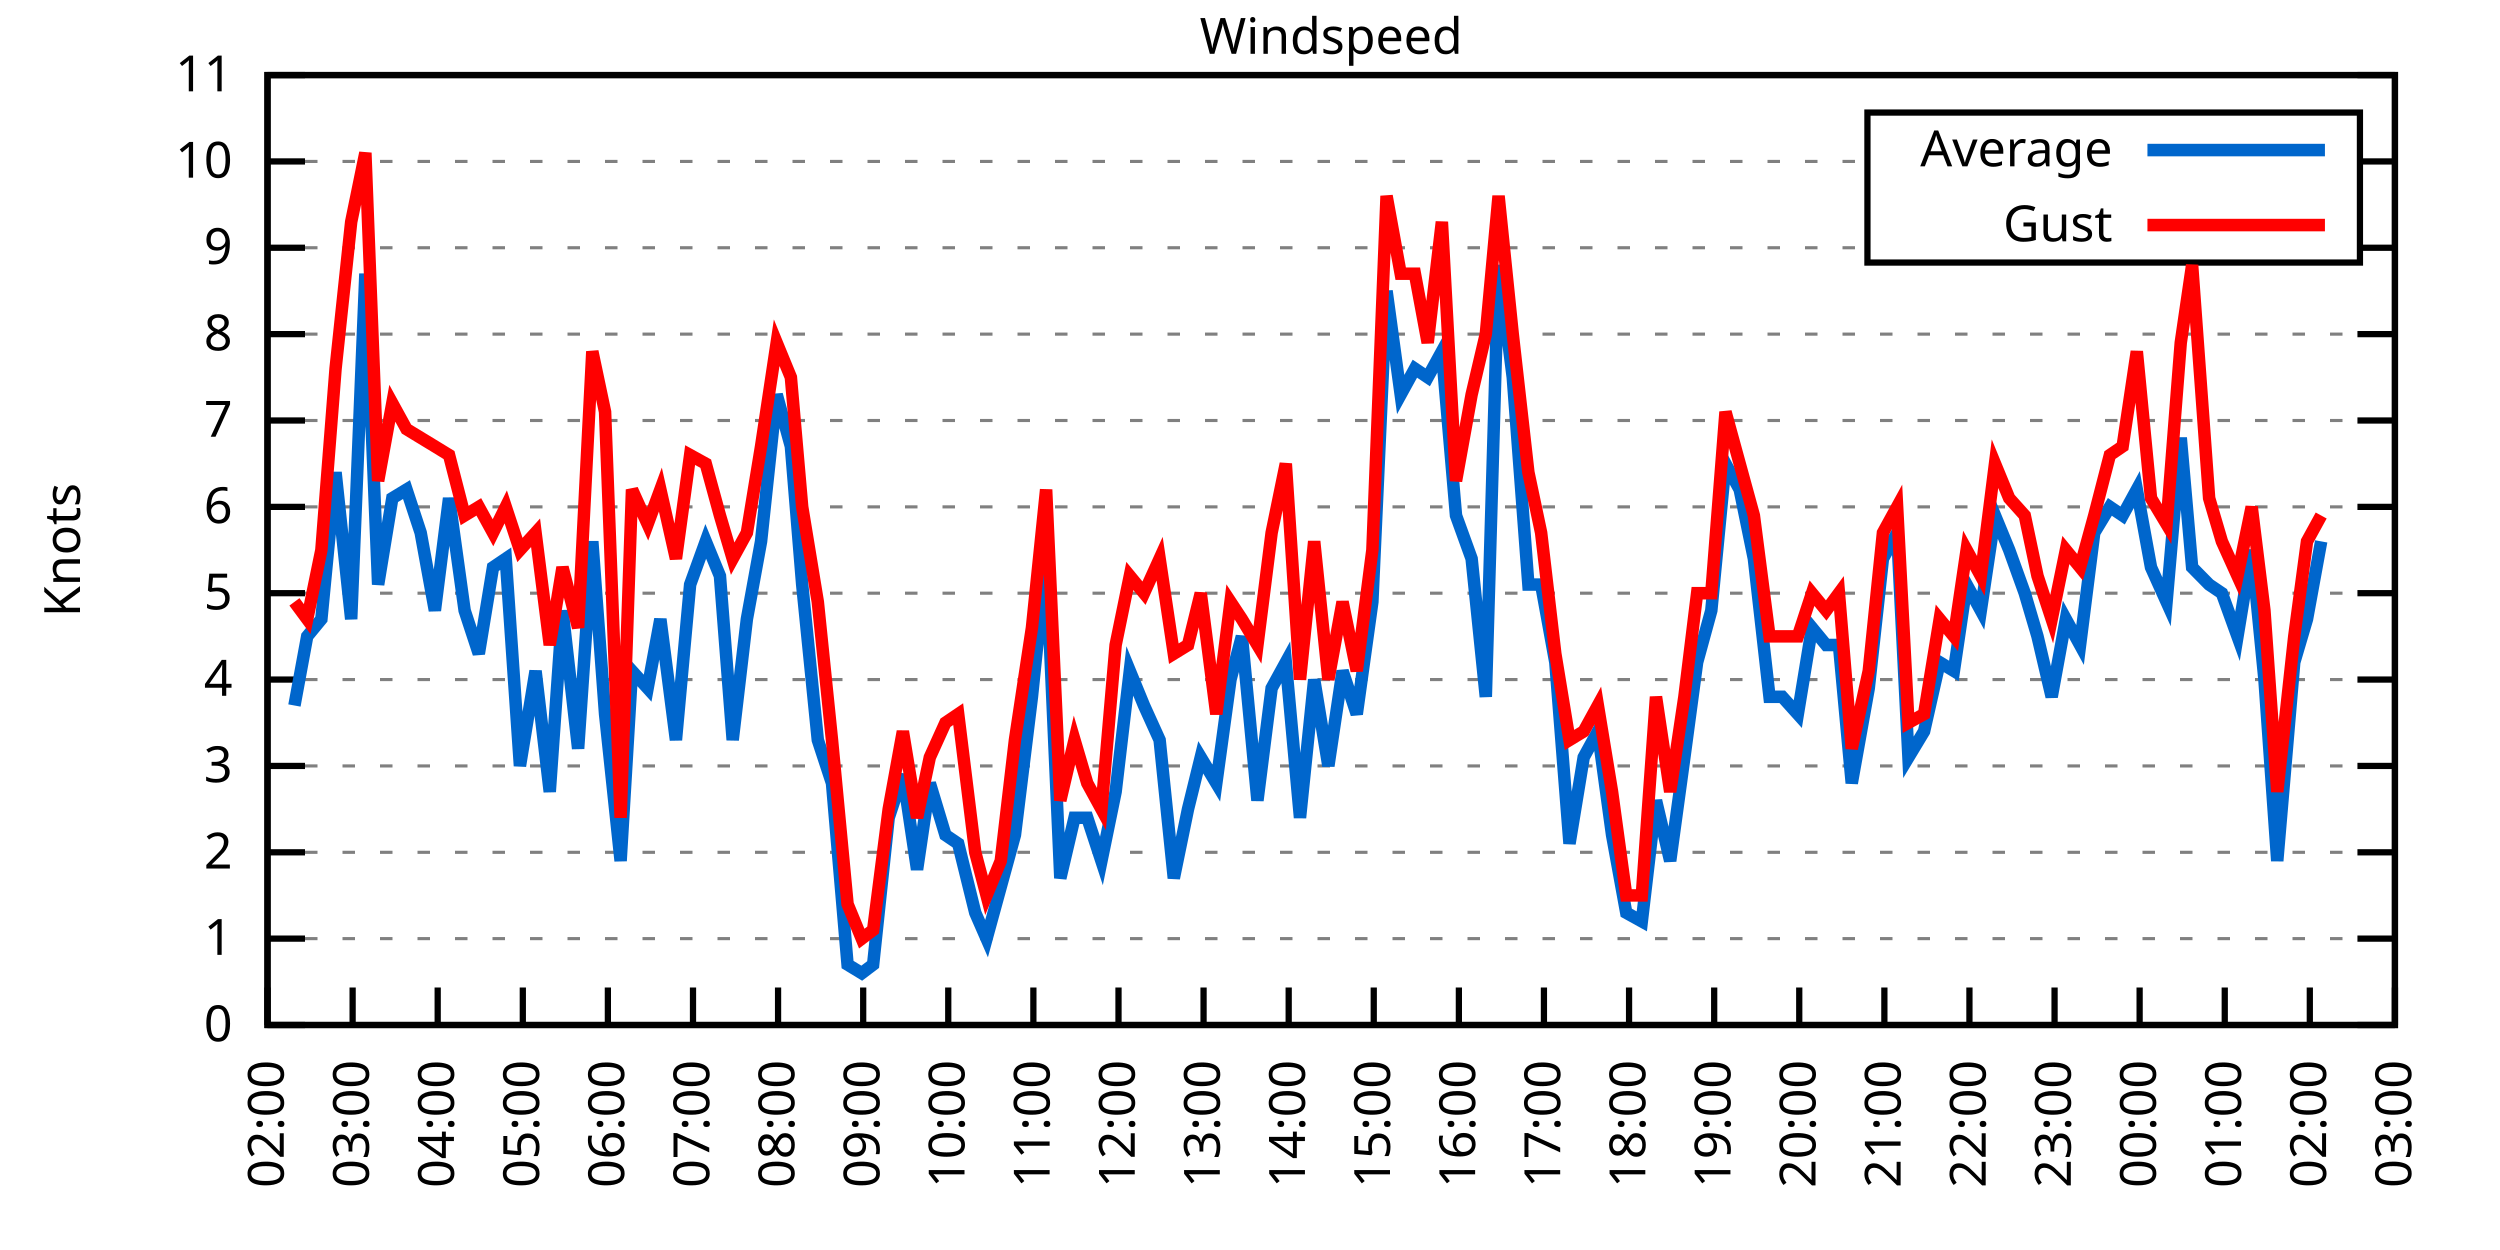
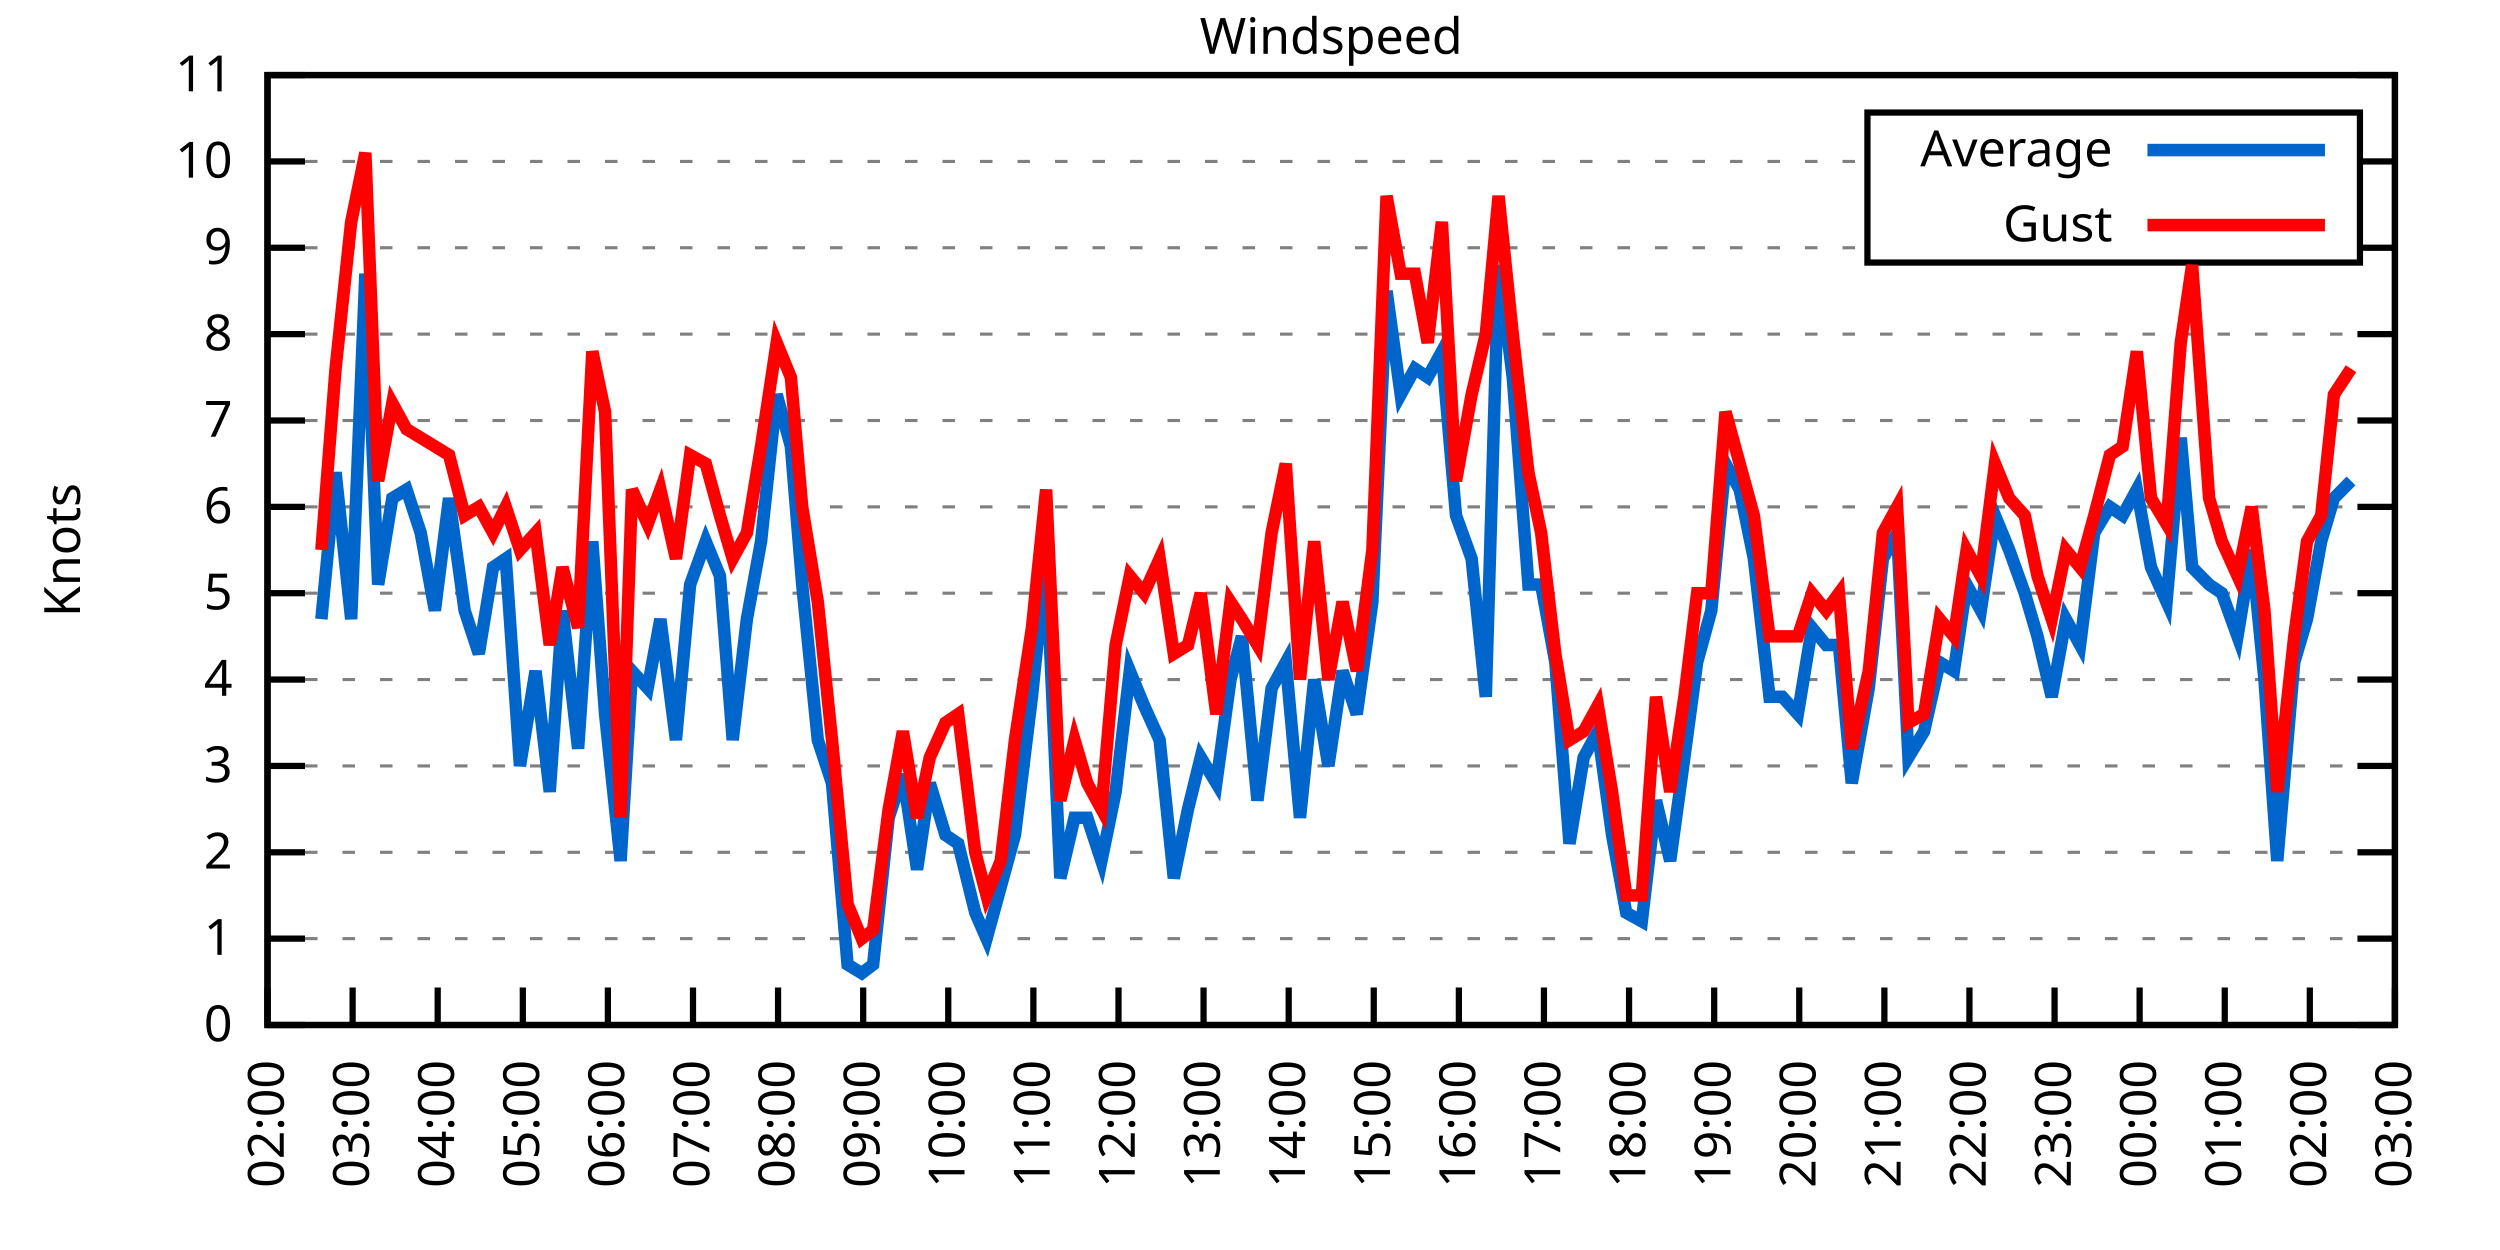
<svg xmlns="http://www.w3.org/2000/svg" xmlns:xlink="http://www.w3.org/1999/xlink" width="400" height="200" viewBox="0 0 400 200">
  <g id="gnuplot_canvas">
    <rect x="0" y="0" width="400" height="200" fill="none" />
    <defs>
      <circle id="gpDot" r="0.5" stroke-width="0.5" stroke="currentColor" />
      <path id="gpPt0" stroke-width="0.333" stroke="currentColor" d="M-1,0 h2 M0,-1 v2" />
      <path id="gpPt1" stroke-width="0.333" stroke="currentColor" d="M-1,-1 L1,1 M1,-1 L-1,1" />
      <path id="gpPt2" stroke-width="0.333" stroke="currentColor" d="M-1,0 L1,0 M0,-1 L0,1 M-1,-1 L1,1 M-1,1 L1,-1" />
      <rect id="gpPt3" stroke-width="0.333" stroke="currentColor" x="-1" y="-1" width="2" height="2" />
      <rect id="gpPt4" stroke-width="0.333" stroke="currentColor" fill="currentColor" x="-1" y="-1" width="2" height="2" />
      <circle id="gpPt5" stroke-width="0.333" stroke="currentColor" cx="0" cy="0" r="1" />
      <use xlink:href="#gpPt5" id="gpPt6" fill="currentColor" stroke="none" />
      <path id="gpPt7" stroke-width="0.333" stroke="currentColor" d="M0,-1.33 L-1.33,0.67 L1.33,0.67 z" />
      <use xlink:href="#gpPt7" id="gpPt8" fill="currentColor" stroke="none" />
      <use xlink:href="#gpPt7" id="gpPt9" stroke="currentColor" transform="rotate(180)" />
      <use xlink:href="#gpPt9" id="gpPt10" fill="currentColor" stroke="none" />
      <use xlink:href="#gpPt3" id="gpPt11" stroke="currentColor" transform="rotate(45)" />
      <use xlink:href="#gpPt11" id="gpPt12" fill="currentColor" stroke="none" />
      <path id="gpPt13" stroke-width="0.333" stroke="currentColor" d="M0,1.330 L1.265,0.411 L0.782,-1.067 L-0.782,-1.076 L-1.265,0.411 z" />
      <use xlink:href="#gpPt13" id="gpPt14" fill="currentColor" stroke="none" />
      <filter id="textbox" filterUnits="objectBoundingBox" x="0" y="0" height="1" width="1">
        <feFlood flood-color="white" flood-opacity="1" result="bgnd" />
        <feComposite in="SourceGraphic" in2="bgnd" operator="atop" />
      </filter>
      <filter id="greybox" filterUnits="objectBoundingBox" x="0" y="0" height="1" width="1">
        <feFlood flood-color="lightgrey" flood-opacity="1" result="grey" />
        <feComposite in="SourceGraphic" in2="grey" operator="atop" />
      </filter>
    </defs>
    <g fill="none" color="white" stroke="currentColor" stroke-width="1.00" stroke-linecap="butt" stroke-linejoin="miter">
</g>
    <g fill="none" color="black" stroke="currentColor" stroke-width="1.00" stroke-linecap="butt" stroke-linejoin="miter">
      <g stroke="none" shape-rendering="crispEdges">
        <polygon fill="rgb(255, 255, 255)" points="42.80,164.00 383.18,164.00 383.18,12.02 42.80,12.02 " />
      </g>
    </g>
    <g fill="none" color="black" stroke="currentColor" stroke-width="1.00" stroke-linecap="butt" stroke-linejoin="miter">
</g>
    <g fill="none" color="black" stroke="black" stroke-width="0.50" stroke-linecap="butt" stroke-linejoin="miter">
</g>
    <g fill="none" color="gray" stroke="currentColor" stroke-width="0.50" stroke-linecap="butt" stroke-linejoin="miter">
      <path stroke="gray" stroke-dasharray="2,4" class="gridline" d="M42.80,164.00 L383.19,164.00  " />
    </g>
    <g fill="none" color="gray" stroke="gray" stroke-width="1.00" stroke-linecap="butt" stroke-linejoin="miter">
</g>
    <g fill="none" color="black" stroke="currentColor" stroke-width="1.00" stroke-linecap="butt" stroke-linejoin="miter">
      <path stroke="black" d="M42.80,164.00 L48.80,164.00 M383.19,164.00 L377.19,164.00  " />
      <g transform="translate(37.20,166.60)" stroke="none" fill="black" font-family="Sans" font-size="8.00" text-anchor="end">
        <text>
          <tspan font-family="Sans"> 0</tspan>
        </text>
      </g>
    </g>
    <g fill="none" color="black" stroke="currentColor" stroke-width="1.00" stroke-linecap="butt" stroke-linejoin="miter">
</g>
    <g fill="none" color="black" stroke="black" stroke-width="0.50" stroke-linecap="butt" stroke-linejoin="miter">
</g>
    <g fill="none" color="gray" stroke="currentColor" stroke-width="0.50" stroke-linecap="butt" stroke-linejoin="miter">
      <path stroke="gray" stroke-dasharray="2,4" class="gridline" d="M42.80,150.18 L383.19,150.18  " />
    </g>
    <g fill="none" color="gray" stroke="gray" stroke-width="1.00" stroke-linecap="butt" stroke-linejoin="miter">
</g>
    <g fill="none" color="black" stroke="currentColor" stroke-width="1.00" stroke-linecap="butt" stroke-linejoin="miter">
      <path stroke="black" d="M42.80,150.18 L48.80,150.18 M383.19,150.18 L377.19,150.18  " />
      <g transform="translate(37.20,152.78)" stroke="none" fill="black" font-family="Sans" font-size="8.00" text-anchor="end">
        <text>
          <tspan font-family="Sans"> 1</tspan>
        </text>
      </g>
    </g>
    <g fill="none" color="black" stroke="currentColor" stroke-width="1.00" stroke-linecap="butt" stroke-linejoin="miter">
</g>
    <g fill="none" color="black" stroke="black" stroke-width="0.50" stroke-linecap="butt" stroke-linejoin="miter">
</g>
    <g fill="none" color="gray" stroke="currentColor" stroke-width="0.50" stroke-linecap="butt" stroke-linejoin="miter">
      <path stroke="gray" stroke-dasharray="2,4" class="gridline" d="M42.80,136.37 L383.19,136.37  " />
    </g>
    <g fill="none" color="gray" stroke="gray" stroke-width="1.00" stroke-linecap="butt" stroke-linejoin="miter">
</g>
    <g fill="none" color="black" stroke="currentColor" stroke-width="1.00" stroke-linecap="butt" stroke-linejoin="miter">
      <path stroke="black" d="M42.80,136.37 L48.80,136.37 M383.19,136.37 L377.19,136.37  " />
      <g transform="translate(37.20,138.97)" stroke="none" fill="black" font-family="Sans" font-size="8.00" text-anchor="end">
        <text>
          <tspan font-family="Sans"> 2</tspan>
        </text>
      </g>
    </g>
    <g fill="none" color="black" stroke="currentColor" stroke-width="1.00" stroke-linecap="butt" stroke-linejoin="miter">
</g>
    <g fill="none" color="black" stroke="black" stroke-width="0.50" stroke-linecap="butt" stroke-linejoin="miter">
</g>
    <g fill="none" color="gray" stroke="currentColor" stroke-width="0.50" stroke-linecap="butt" stroke-linejoin="miter">
      <path stroke="gray" stroke-dasharray="2,4" class="gridline" d="M42.80,122.55 L383.19,122.55  " />
    </g>
    <g fill="none" color="gray" stroke="gray" stroke-width="1.00" stroke-linecap="butt" stroke-linejoin="miter">
</g>
    <g fill="none" color="black" stroke="currentColor" stroke-width="1.00" stroke-linecap="butt" stroke-linejoin="miter">
      <path stroke="black" d="M42.80,122.55 L48.80,122.55 M383.19,122.55 L377.19,122.55  " />
      <g transform="translate(37.20,125.15)" stroke="none" fill="black" font-family="Sans" font-size="8.00" text-anchor="end">
        <text>
          <tspan font-family="Sans"> 3</tspan>
        </text>
      </g>
    </g>
    <g fill="none" color="black" stroke="currentColor" stroke-width="1.00" stroke-linecap="butt" stroke-linejoin="miter">
</g>
    <g fill="none" color="black" stroke="black" stroke-width="0.50" stroke-linecap="butt" stroke-linejoin="miter">
</g>
    <g fill="none" color="gray" stroke="currentColor" stroke-width="0.50" stroke-linecap="butt" stroke-linejoin="miter">
      <path stroke="gray" stroke-dasharray="2,4" class="gridline" d="M42.80,108.73 L383.19,108.73  " />
    </g>
    <g fill="none" color="gray" stroke="gray" stroke-width="1.00" stroke-linecap="butt" stroke-linejoin="miter">
</g>
    <g fill="none" color="black" stroke="currentColor" stroke-width="1.00" stroke-linecap="butt" stroke-linejoin="miter">
      <path stroke="black" d="M42.80,108.73 L48.80,108.73 M383.19,108.73 L377.19,108.73  " />
      <g transform="translate(37.20,111.33)" stroke="none" fill="black" font-family="Sans" font-size="8.00" text-anchor="end">
        <text>
          <tspan font-family="Sans"> 4</tspan>
        </text>
      </g>
    </g>
    <g fill="none" color="black" stroke="currentColor" stroke-width="1.00" stroke-linecap="butt" stroke-linejoin="miter">
</g>
    <g fill="none" color="black" stroke="black" stroke-width="0.50" stroke-linecap="butt" stroke-linejoin="miter">
</g>
    <g fill="none" color="gray" stroke="currentColor" stroke-width="0.50" stroke-linecap="butt" stroke-linejoin="miter">
      <path stroke="gray" stroke-dasharray="2,4" class="gridline" d="M42.80,94.91 L383.19,94.91  " />
    </g>
    <g fill="none" color="gray" stroke="gray" stroke-width="1.00" stroke-linecap="butt" stroke-linejoin="miter">
</g>
    <g fill="none" color="black" stroke="currentColor" stroke-width="1.00" stroke-linecap="butt" stroke-linejoin="miter">
      <path stroke="black" d="M42.80,94.91 L48.80,94.91 M383.19,94.91 L377.19,94.91  " />
      <g transform="translate(37.20,97.51)" stroke="none" fill="black" font-family="Sans" font-size="8.00" text-anchor="end">
        <text>
          <tspan font-family="Sans"> 5</tspan>
        </text>
      </g>
    </g>
    <g fill="none" color="black" stroke="currentColor" stroke-width="1.00" stroke-linecap="butt" stroke-linejoin="miter">
</g>
    <g fill="none" color="black" stroke="black" stroke-width="0.50" stroke-linecap="butt" stroke-linejoin="miter">
</g>
    <g fill="none" color="gray" stroke="currentColor" stroke-width="0.50" stroke-linecap="butt" stroke-linejoin="miter">
      <path stroke="gray" stroke-dasharray="2,4" class="gridline" d="M42.80,81.10 L383.19,81.10  " />
    </g>
    <g fill="none" color="gray" stroke="gray" stroke-width="1.00" stroke-linecap="butt" stroke-linejoin="miter">
</g>
    <g fill="none" color="black" stroke="currentColor" stroke-width="1.00" stroke-linecap="butt" stroke-linejoin="miter">
      <path stroke="black" d="M42.80,81.10 L48.80,81.10 M383.19,81.10 L377.19,81.10  " />
      <g transform="translate(37.20,83.70)" stroke="none" fill="black" font-family="Sans" font-size="8.00" text-anchor="end">
        <text>
          <tspan font-family="Sans"> 6</tspan>
        </text>
      </g>
    </g>
    <g fill="none" color="black" stroke="currentColor" stroke-width="1.00" stroke-linecap="butt" stroke-linejoin="miter">
</g>
    <g fill="none" color="black" stroke="black" stroke-width="0.50" stroke-linecap="butt" stroke-linejoin="miter">
</g>
    <g fill="none" color="gray" stroke="currentColor" stroke-width="0.50" stroke-linecap="butt" stroke-linejoin="miter">
      <path stroke="gray" stroke-dasharray="2,4" class="gridline" d="M42.80,67.28 L383.19,67.28  " />
    </g>
    <g fill="none" color="gray" stroke="gray" stroke-width="1.00" stroke-linecap="butt" stroke-linejoin="miter">
</g>
    <g fill="none" color="black" stroke="currentColor" stroke-width="1.00" stroke-linecap="butt" stroke-linejoin="miter">
      <path stroke="black" d="M42.80,67.28 L48.80,67.28 M383.19,67.28 L377.19,67.28  " />
      <g transform="translate(37.20,69.88)" stroke="none" fill="black" font-family="Sans" font-size="8.00" text-anchor="end">
        <text>
          <tspan font-family="Sans"> 7</tspan>
        </text>
      </g>
    </g>
    <g fill="none" color="black" stroke="currentColor" stroke-width="1.00" stroke-linecap="butt" stroke-linejoin="miter">
</g>
    <g fill="none" color="black" stroke="black" stroke-width="0.50" stroke-linecap="butt" stroke-linejoin="miter">
</g>
    <g fill="none" color="gray" stroke="currentColor" stroke-width="0.50" stroke-linecap="butt" stroke-linejoin="miter">
      <path stroke="gray" stroke-dasharray="2,4" class="gridline" d="M42.80,53.46 L383.19,53.46  " />
    </g>
    <g fill="none" color="gray" stroke="gray" stroke-width="1.00" stroke-linecap="butt" stroke-linejoin="miter">
</g>
    <g fill="none" color="black" stroke="currentColor" stroke-width="1.00" stroke-linecap="butt" stroke-linejoin="miter">
      <path stroke="black" d="M42.80,53.46 L48.80,53.46 M383.19,53.46 L377.19,53.46  " />
      <g transform="translate(37.20,56.06)" stroke="none" fill="black" font-family="Sans" font-size="8.00" text-anchor="end">
        <text>
          <tspan font-family="Sans"> 8</tspan>
        </text>
      </g>
    </g>
    <g fill="none" color="black" stroke="currentColor" stroke-width="1.00" stroke-linecap="butt" stroke-linejoin="miter">
</g>
    <g fill="none" color="black" stroke="black" stroke-width="0.50" stroke-linecap="butt" stroke-linejoin="miter">
</g>
    <g fill="none" color="gray" stroke="currentColor" stroke-width="0.50" stroke-linecap="butt" stroke-linejoin="miter">
      <path stroke="gray" stroke-dasharray="2,4" class="gridline" d="M42.80,39.64 L298.79,39.64 M377.59,39.64 L383.19,39.64  " />
    </g>
    <g fill="none" color="gray" stroke="gray" stroke-width="1.00" stroke-linecap="butt" stroke-linejoin="miter">
</g>
    <g fill="none" color="black" stroke="currentColor" stroke-width="1.00" stroke-linecap="butt" stroke-linejoin="miter">
      <path stroke="black" d="M42.80,39.64 L48.80,39.64 M383.19,39.64 L377.19,39.64  " />
      <g transform="translate(37.20,42.24)" stroke="none" fill="black" font-family="Sans" font-size="8.00" text-anchor="end">
        <text>
          <tspan font-family="Sans"> 9</tspan>
        </text>
      </g>
    </g>
    <g fill="none" color="black" stroke="currentColor" stroke-width="1.00" stroke-linecap="butt" stroke-linejoin="miter">
</g>
    <g fill="none" color="black" stroke="black" stroke-width="0.50" stroke-linecap="butt" stroke-linejoin="miter">
</g>
    <g fill="none" color="gray" stroke="currentColor" stroke-width="0.50" stroke-linecap="butt" stroke-linejoin="miter">
      <path stroke="gray" stroke-dasharray="2,4" class="gridline" d="M42.80,25.83 L298.79,25.83 M377.59,25.83 L383.19,25.83  " />
    </g>
    <g fill="none" color="gray" stroke="gray" stroke-width="1.00" stroke-linecap="butt" stroke-linejoin="miter">
</g>
    <g fill="none" color="black" stroke="currentColor" stroke-width="1.00" stroke-linecap="butt" stroke-linejoin="miter">
      <path stroke="black" d="M42.80,25.83 L48.80,25.83 M383.19,25.83 L377.19,25.83  " />
      <g transform="translate(37.20,28.43)" stroke="none" fill="black" font-family="Sans" font-size="8.00" text-anchor="end">
        <text>
          <tspan font-family="Sans"> 10</tspan>
        </text>
      </g>
    </g>
    <g fill="none" color="black" stroke="currentColor" stroke-width="1.00" stroke-linecap="butt" stroke-linejoin="miter">
</g>
    <g fill="none" color="black" stroke="black" stroke-width="0.50" stroke-linecap="butt" stroke-linejoin="miter">
</g>
    <g fill="none" color="gray" stroke="currentColor" stroke-width="0.50" stroke-linecap="butt" stroke-linejoin="miter">
      <path stroke="gray" stroke-dasharray="2,4" class="gridline" d="M42.80,12.01 L383.19,12.01  " />
    </g>
    <g fill="none" color="gray" stroke="gray" stroke-width="1.00" stroke-linecap="butt" stroke-linejoin="miter">
</g>
    <g fill="none" color="black" stroke="currentColor" stroke-width="1.00" stroke-linecap="butt" stroke-linejoin="miter">
      <path stroke="black" d="M42.80,12.01 L48.80,12.01 M383.19,12.01 L377.19,12.01  " />
      <g transform="translate(37.20,14.61)" stroke="none" fill="black" font-family="Sans" font-size="8.00" text-anchor="end">
        <text>
          <tspan font-family="Sans"> 11</tspan>
        </text>
      </g>
    </g>
    <g fill="none" color="black" stroke="currentColor" stroke-width="1.00" stroke-linecap="butt" stroke-linejoin="miter">
      <path stroke="black" d="M42.80,164.00 L42.80,158.00  " />
      <g transform="translate(45.40,169.60) rotate(270.00)" stroke="none" fill="black" font-family="Sans" font-size="8.00" text-anchor="end">
        <text>
          <tspan font-family="Sans">02:00</tspan>
        </text>
      </g>
    </g>
    <g fill="none" color="black" stroke="currentColor" stroke-width="1.00" stroke-linecap="butt" stroke-linejoin="miter">
      <path stroke="black" d="M56.42,164.00 L56.42,158.00  " />
      <g transform="translate(59.02,169.60) rotate(270.00)" stroke="none" fill="black" font-family="Sans" font-size="8.00" text-anchor="end">
        <text>
          <tspan font-family="Sans">03:00</tspan>
        </text>
      </g>
    </g>
    <g fill="none" color="black" stroke="currentColor" stroke-width="1.00" stroke-linecap="butt" stroke-linejoin="miter">
      <path stroke="black" d="M70.03,164.00 L70.03,158.00  " />
      <g transform="translate(72.63,169.60) rotate(270.00)" stroke="none" fill="black" font-family="Sans" font-size="8.00" text-anchor="end">
        <text>
          <tspan font-family="Sans">04:00</tspan>
        </text>
      </g>
    </g>
    <g fill="none" color="black" stroke="currentColor" stroke-width="1.00" stroke-linecap="butt" stroke-linejoin="miter">
      <path stroke="black" d="M83.65,164.00 L83.65,158.00  " />
      <g transform="translate(86.25,169.60) rotate(270.00)" stroke="none" fill="black" font-family="Sans" font-size="8.00" text-anchor="end">
        <text>
          <tspan font-family="Sans">05:00</tspan>
        </text>
      </g>
    </g>
    <g fill="none" color="black" stroke="currentColor" stroke-width="1.00" stroke-linecap="butt" stroke-linejoin="miter">
      <path stroke="black" d="M97.26,164.00 L97.26,158.00  " />
      <g transform="translate(99.86,169.60) rotate(270.00)" stroke="none" fill="black" font-family="Sans" font-size="8.00" text-anchor="end">
        <text>
          <tspan font-family="Sans">06:00</tspan>
        </text>
      </g>
    </g>
    <g fill="none" color="black" stroke="currentColor" stroke-width="1.00" stroke-linecap="butt" stroke-linejoin="miter">
      <path stroke="black" d="M110.88,164.00 L110.88,158.00  " />
      <g transform="translate(113.48,169.60) rotate(270.00)" stroke="none" fill="black" font-family="Sans" font-size="8.00" text-anchor="end">
        <text>
          <tspan font-family="Sans">07:00</tspan>
        </text>
      </g>
    </g>
    <g fill="none" color="black" stroke="currentColor" stroke-width="1.00" stroke-linecap="butt" stroke-linejoin="miter">
      <path stroke="black" d="M124.49,164.00 L124.49,158.00  " />
      <g transform="translate(127.09,169.60) rotate(270.00)" stroke="none" fill="black" font-family="Sans" font-size="8.00" text-anchor="end">
        <text>
          <tspan font-family="Sans">08:00</tspan>
        </text>
      </g>
    </g>
    <g fill="none" color="black" stroke="currentColor" stroke-width="1.00" stroke-linecap="butt" stroke-linejoin="miter">
      <path stroke="black" d="M138.11,164.00 L138.11,158.00  " />
      <g transform="translate(140.71,169.60) rotate(270.00)" stroke="none" fill="black" font-family="Sans" font-size="8.00" text-anchor="end">
        <text>
          <tspan font-family="Sans">09:00</tspan>
        </text>
      </g>
    </g>
    <g fill="none" color="black" stroke="currentColor" stroke-width="1.00" stroke-linecap="butt" stroke-linejoin="miter">
      <path stroke="black" d="M151.72,164.00 L151.72,158.00  " />
      <g transform="translate(154.32,169.60) rotate(270.00)" stroke="none" fill="black" font-family="Sans" font-size="8.00" text-anchor="end">
        <text>
          <tspan font-family="Sans">10:00</tspan>
        </text>
      </g>
    </g>
    <g fill="none" color="black" stroke="currentColor" stroke-width="1.00" stroke-linecap="butt" stroke-linejoin="miter">
      <path stroke="black" d="M165.34,164.00 L165.34,158.00  " />
      <g transform="translate(167.94,169.60) rotate(270.00)" stroke="none" fill="black" font-family="Sans" font-size="8.00" text-anchor="end">
        <text>
          <tspan font-family="Sans">11:00</tspan>
        </text>
      </g>
    </g>
    <g fill="none" color="black" stroke="currentColor" stroke-width="1.00" stroke-linecap="butt" stroke-linejoin="miter">
      <path stroke="black" d="M178.96,164.00 L178.96,158.00  " />
      <g transform="translate(181.56,169.60) rotate(270.00)" stroke="none" fill="black" font-family="Sans" font-size="8.00" text-anchor="end">
        <text>
          <tspan font-family="Sans">12:00</tspan>
        </text>
      </g>
    </g>
    <g fill="none" color="black" stroke="currentColor" stroke-width="1.00" stroke-linecap="butt" stroke-linejoin="miter">
      <path stroke="black" d="M192.57,164.00 L192.57,158.00  " />
      <g transform="translate(195.17,169.60) rotate(270.00)" stroke="none" fill="black" font-family="Sans" font-size="8.00" text-anchor="end">
        <text>
          <tspan font-family="Sans">13:00</tspan>
        </text>
      </g>
    </g>
    <g fill="none" color="black" stroke="currentColor" stroke-width="1.00" stroke-linecap="butt" stroke-linejoin="miter">
      <path stroke="black" d="M206.19,164.00 L206.19,158.00  " />
      <g transform="translate(208.79,169.60) rotate(270.00)" stroke="none" fill="black" font-family="Sans" font-size="8.00" text-anchor="end">
        <text>
          <tspan font-family="Sans">14:00</tspan>
        </text>
      </g>
    </g>
    <g fill="none" color="black" stroke="currentColor" stroke-width="1.00" stroke-linecap="butt" stroke-linejoin="miter">
      <path stroke="black" d="M219.80,164.00 L219.80,158.00  " />
      <g transform="translate(222.40,169.60) rotate(270.00)" stroke="none" fill="black" font-family="Sans" font-size="8.00" text-anchor="end">
        <text>
          <tspan font-family="Sans">15:00</tspan>
        </text>
      </g>
    </g>
    <g fill="none" color="black" stroke="currentColor" stroke-width="1.00" stroke-linecap="butt" stroke-linejoin="miter">
      <path stroke="black" d="M233.42,164.00 L233.42,158.00  " />
      <g transform="translate(236.02,169.60) rotate(270.00)" stroke="none" fill="black" font-family="Sans" font-size="8.00" text-anchor="end">
        <text>
          <tspan font-family="Sans">16:00</tspan>
        </text>
      </g>
    </g>
    <g fill="none" color="black" stroke="currentColor" stroke-width="1.00" stroke-linecap="butt" stroke-linejoin="miter">
      <path stroke="black" d="M247.03,164.00 L247.03,158.00  " />
      <g transform="translate(249.63,169.60) rotate(270.00)" stroke="none" fill="black" font-family="Sans" font-size="8.00" text-anchor="end">
        <text>
          <tspan font-family="Sans">17:00</tspan>
        </text>
      </g>
    </g>
    <g fill="none" color="black" stroke="currentColor" stroke-width="1.00" stroke-linecap="butt" stroke-linejoin="miter">
      <path stroke="black" d="M260.65,164.00 L260.65,158.00  " />
      <g transform="translate(263.25,169.60) rotate(270.00)" stroke="none" fill="black" font-family="Sans" font-size="8.00" text-anchor="end">
        <text>
          <tspan font-family="Sans">18:00</tspan>
        </text>
      </g>
    </g>
    <g fill="none" color="black" stroke="currentColor" stroke-width="1.00" stroke-linecap="butt" stroke-linejoin="miter">
      <path stroke="black" d="M274.27,164.00 L274.27,158.00  " />
      <g transform="translate(276.87,169.60) rotate(270.00)" stroke="none" fill="black" font-family="Sans" font-size="8.00" text-anchor="end">
        <text>
          <tspan font-family="Sans">19:00</tspan>
        </text>
      </g>
    </g>
    <g fill="none" color="black" stroke="currentColor" stroke-width="1.00" stroke-linecap="butt" stroke-linejoin="miter">
      <path stroke="black" d="M287.88,164.00 L287.88,158.00  " />
      <g transform="translate(290.48,169.60) rotate(270.00)" stroke="none" fill="black" font-family="Sans" font-size="8.00" text-anchor="end">
        <text>
          <tspan font-family="Sans">20:00</tspan>
        </text>
      </g>
    </g>
    <g fill="none" color="black" stroke="currentColor" stroke-width="1.00" stroke-linecap="butt" stroke-linejoin="miter">
      <path stroke="black" d="M301.50,164.00 L301.50,158.00  " />
      <g transform="translate(304.10,169.60) rotate(270.00)" stroke="none" fill="black" font-family="Sans" font-size="8.00" text-anchor="end">
        <text>
          <tspan font-family="Sans">21:00</tspan>
        </text>
      </g>
    </g>
    <g fill="none" color="black" stroke="currentColor" stroke-width="1.00" stroke-linecap="butt" stroke-linejoin="miter">
      <path stroke="black" d="M315.11,164.00 L315.11,158.00  " />
      <g transform="translate(317.71,169.60) rotate(270.00)" stroke="none" fill="black" font-family="Sans" font-size="8.00" text-anchor="end">
        <text>
          <tspan font-family="Sans">22:00</tspan>
        </text>
      </g>
    </g>
    <g fill="none" color="black" stroke="currentColor" stroke-width="1.00" stroke-linecap="butt" stroke-linejoin="miter">
      <path stroke="black" d="M328.73,164.00 L328.73,158.00  " />
      <g transform="translate(331.33,169.60) rotate(270.00)" stroke="none" fill="black" font-family="Sans" font-size="8.00" text-anchor="end">
        <text>
          <tspan font-family="Sans">23:00</tspan>
        </text>
      </g>
    </g>
    <g fill="none" color="black" stroke="currentColor" stroke-width="1.00" stroke-linecap="butt" stroke-linejoin="miter">
      <path stroke="black" d="M342.34,164.00 L342.34,158.00  " />
      <g transform="translate(344.94,169.60) rotate(270.00)" stroke="none" fill="black" font-family="Sans" font-size="8.00" text-anchor="end">
        <text>
          <tspan font-family="Sans">00:00</tspan>
        </text>
      </g>
    </g>
    <g fill="none" color="black" stroke="currentColor" stroke-width="1.00" stroke-linecap="butt" stroke-linejoin="miter">
      <path stroke="black" d="M355.96,164.00 L355.96,158.00  " />
      <g transform="translate(358.56,169.60) rotate(270.00)" stroke="none" fill="black" font-family="Sans" font-size="8.00" text-anchor="end">
        <text>
          <tspan font-family="Sans">01:00</tspan>
        </text>
      </g>
    </g>
    <g fill="none" color="black" stroke="currentColor" stroke-width="1.00" stroke-linecap="butt" stroke-linejoin="miter">
      <path stroke="black" d="M369.57,164.00 L369.57,158.00  " />
      <g transform="translate(372.17,169.60) rotate(270.00)" stroke="none" fill="black" font-family="Sans" font-size="8.00" text-anchor="end">
        <text>
          <tspan font-family="Sans">02:00</tspan>
        </text>
      </g>
    </g>
    <g fill="none" color="black" stroke="currentColor" stroke-width="1.00" stroke-linecap="butt" stroke-linejoin="miter">
      <path stroke="black" d="M383.19,164.00 L383.19,158.00  " />
      <g transform="translate(385.79,169.60) rotate(270.00)" stroke="none" fill="black" font-family="Sans" font-size="8.00" text-anchor="end">
        <text>
          <tspan font-family="Sans">03:00</tspan>
        </text>
      </g>
    </g>
    <g fill="none" color="black" stroke="currentColor" stroke-width="1.00" stroke-linecap="butt" stroke-linejoin="miter">
</g>
    <g fill="none" color="black" stroke="currentColor" stroke-width="1.00" stroke-linecap="butt" stroke-linejoin="miter">
      <path stroke="black" d="M42.80,12.01 L42.80,164.00 L383.19,164.00 L383.19,12.01 L42.80,12.01 Z  " />
    </g>
    <g fill="none" color="black" stroke="currentColor" stroke-width="1.00" stroke-linecap="butt" stroke-linejoin="miter">
</g>
    <g fill="none" color="black" stroke="currentColor" stroke-width="1.00" stroke-linecap="butt" stroke-linejoin="miter">
      <path stroke="black" d="M298.79,42.01 L298.79,18.01 L377.59,18.01 L377.59,42.01 L298.79,42.01 Z  " />
    </g>
    <g id="Windspeed_plot_1">
      <g fill="none" color="white" stroke="black" stroke-width="2.00" stroke-linecap="butt" stroke-linejoin="miter">
</g>
      <g fill="none" color="black" stroke="currentColor" stroke-width="2.00" stroke-linecap="butt" stroke-linejoin="miter">
        <g transform="translate(337.99,26.61)" stroke="none" fill="black" font-family="Sans" font-size="8.00" text-anchor="end">
          <text>
            <tspan font-family="Sans">Average</tspan>
          </text>
        </g>
      </g>
      <g fill="none" color="black" stroke="currentColor" stroke-width="2.00" stroke-linecap="butt" stroke-linejoin="miter">
-         <path stroke="rgb(  0, 102, 204)" d="M343.59,24.01 L371.99,24.01 M47.11,112.88 L49.15,101.82 L51.42,99.06 L53.69,75.57 L56.19,99.06 L58.46,43.79   L60.50,93.53 L62.77,79.71 L65.04,78.33 L67.31,85.24 L69.58,97.68 L71.85,79.71 L74.34,97.68 L76.61,104.59   L78.88,90.77 L80.92,89.39 L83.19,122.55 L85.69,107.35 L87.96,126.69 L90.00,97.68 L92.50,119.78 L94.77,86.62   L96.81,114.26 L99.30,137.75 L101.12,107.35 L103.62,110.11 L105.66,99.06 L108.15,118.40 L110.42,93.53 L112.92,86.62   L115.19,92.15 L117.23,118.40 L119.50,99.06 L121.77,86.62 L124.27,63.13 L126.54,71.42 L128.35,93.53 L130.85,118.40   L133.12,125.31 L135.61,154.33 L137.88,155.71 L139.70,154.33 L142.19,130.84 L144.46,123.93 L146.73,139.13 L148.77,125.31   L151.27,133.60 L153.31,134.98 L156.04,146.04 L157.85,150.18 L160.12,141.89 L162.39,133.60 L165.11,111.49 L167.38,89.39   L169.65,140.51 L171.92,130.84 L173.96,130.84 L176.23,137.75 L178.50,126.69 L180.77,107.35 L183.04,112.88 L185.54,118.40   L187.81,140.51 L190.08,129.46 L192.12,121.17 L194.61,125.31 L196.88,108.73 L198.70,101.82 L201.19,128.08 L203.46,110.11   L205.73,105.97 L208.00,130.84 L210.27,108.73 L212.54,122.55 L214.81,107.35 L217.08,114.26 L219.58,96.30 L221.85,46.55   L224.11,63.13 L226.38,58.99 L228.43,60.37 L230.70,56.23 L232.96,82.48 L235.46,89.39 L237.73,111.49 L239.77,42.41   L242.04,60.37 L244.54,93.53 L246.58,93.53 L248.85,105.97 L251.12,134.98 L253.39,121.17 L255.66,117.02 L257.93,133.60   L260.20,146.04 L262.69,147.42 L264.96,128.08 L267.23,137.75 L269.50,121.17 L271.54,105.97 L273.81,97.68 L276.08,74.19   L278.35,78.33 L280.62,89.39 L283.12,111.49 L285.16,111.49 L287.65,114.26 L289.92,100.44 L292.19,103.20 L294.23,103.20   L296.28,125.31 L299.00,110.11 L301.27,89.39 L303.54,85.24 L305.35,121.17 L307.85,117.02 L310.35,105.97 L312.62,107.35   L314.66,93.53 L316.93,97.68 L319.20,82.48 L321.47,88.00 L323.96,94.91 L326.00,101.82 L328.27,111.49 L330.54,99.06   L332.81,103.20 L335.08,85.24 L337.58,81.10 L339.62,82.48 L341.89,78.33 L344.16,90.77 L346.65,96.30 L348.92,70.04   L350.74,90.77 L353.46,93.53 L355.50,94.91 L358.00,101.82 L360.27,88.00 L362.31,108.73 L364.36,137.75 L367.08,105.97   L369.12,99.06 L371.39,86.62  " />
+         <path stroke="rgb(  0, 102, 204)" d="M343.59,24.01 L371.99,24.01 M51.42,99.06 L53.69,75.57 L56.19,99.06 L58.46,43.79 L60.50,93.53 L62.77,79.71   L65.04,78.33 L67.31,85.24 L69.58,97.68 L71.85,79.71 L74.34,97.68 L76.61,104.59 L78.88,90.77 L80.92,89.39   L83.19,122.55 L85.69,107.35 L87.96,126.69 L90.00,97.68 L92.50,119.78 L94.77,86.62 L96.81,114.26 L99.30,137.75   L101.12,107.35 L103.62,110.11 L105.66,99.06 L108.15,118.40 L110.42,93.53 L112.92,86.62 L115.19,92.15 L117.23,118.40   L119.50,99.06 L121.77,86.62 L124.27,63.13 L126.54,71.42 L128.35,93.53 L130.85,118.40 L133.12,125.31 L135.61,154.33   L137.88,155.71 L139.70,154.33 L142.19,130.84 L144.46,123.93 L146.73,139.13 L148.77,125.31 L151.27,133.60 L153.31,134.98   L156.04,146.04 L157.85,150.18 L160.12,141.89 L162.39,133.60 L165.11,111.49 L167.38,89.39 L169.65,140.51 L171.92,130.84   L173.96,130.84 L176.23,137.75 L178.50,126.69 L180.77,107.35 L183.04,112.88 L185.54,118.40 L187.81,140.51 L190.08,129.46   L192.12,121.17 L194.61,125.31 L196.88,108.73 L198.70,101.82 L201.19,128.08 L203.46,110.11 L205.73,105.97 L208.00,130.84   L210.27,108.73 L212.54,122.55 L214.81,107.35 L217.08,114.26 L219.58,96.30 L221.85,46.55 L224.11,63.13 L226.38,58.99   L228.43,60.37 L230.70,56.23 L232.96,82.48 L235.46,89.39 L237.73,111.49 L239.77,42.41 L242.04,60.37 L244.54,93.53   L246.58,93.53 L248.85,105.97 L251.12,134.98 L253.39,121.17 L255.66,117.02 L257.93,133.60 L260.20,146.04 L262.69,147.42   L264.96,128.08 L267.23,137.75 L269.50,121.17 L271.54,105.97 L273.81,97.68 L276.08,74.19 L278.35,78.33 L280.62,89.39   L283.12,111.49 L285.16,111.49 L287.65,114.26 L289.92,100.44 L292.19,103.20 L294.23,103.20 L296.28,125.31 L299.00,110.11   L301.27,89.39 L303.54,85.24 L305.35,121.17 L307.85,117.02 L310.35,105.97 L312.62,107.35 L314.66,93.53 L316.93,97.68   L319.20,82.48 L321.47,88.00 L323.96,94.91 L326.00,101.82 L328.27,111.49 L330.54,99.06 L332.81,103.20 L335.08,85.24   L337.58,81.10 L339.62,82.48 L341.89,78.33 L344.16,90.77 L346.65,96.30 L348.92,70.04 L350.74,90.77 L353.46,93.53   L355.50,94.91 L358.00,101.82 L360.27,88.00 L362.31,108.73 L364.36,137.75 L367.08,105.97 L369.12,99.06 L371.39,86.62   L373.43,79.71 L376.16,76.95  " />
      </g>
    </g>
    <g id="Windspeed_plot_2">
      <g fill="none" color="black" stroke="currentColor" stroke-width="2.00" stroke-linecap="butt" stroke-linejoin="miter">
        <g transform="translate(337.99,38.61)" stroke="none" fill="black" font-family="Sans" font-size="8.00" text-anchor="end">
          <text>
            <tspan font-family="Sans">Gust</tspan>
          </text>
        </g>
      </g>
      <g fill="none" color="black" stroke="currentColor" stroke-width="2.00" stroke-linecap="butt" stroke-linejoin="miter">
-         <path stroke="rgb(255,   0,   0)" d="M343.59,36.01 L371.99,36.01 M47.11,96.30 L49.15,99.06 L51.42,88.00 L53.69,58.99 L56.19,35.50 L58.46,24.45   L60.50,76.95 L62.77,64.52 L65.04,68.66 L67.31,70.04 L69.58,71.42 L71.85,72.81 L74.34,82.48 L76.61,81.10   L78.88,85.24 L80.92,81.10 L83.19,88.00 L85.69,85.24 L87.96,103.20 L90.00,90.77 L92.50,100.44 L94.77,56.23   L96.81,65.90 L99.30,130.84 L101.12,78.33 L103.62,83.86 L105.66,78.33 L108.15,89.39 L110.42,72.81 L112.92,74.19   L115.19,82.48 L117.23,89.39 L119.50,85.24 L121.77,71.42 L124.27,54.84 L126.54,60.37 L128.35,81.10 L130.85,96.30   L133.12,118.40 L135.61,144.66 L137.88,150.18 L139.70,148.80 L142.19,129.46 L144.46,117.02 L146.73,130.84 L148.77,121.17   L151.27,115.64 L153.31,114.26 L156.04,136.37 L157.85,143.27 L160.12,137.75 L162.39,118.40 L165.11,100.44 L167.38,78.33   L169.65,128.08 L171.92,118.40 L173.96,125.31 L176.23,129.46 L178.50,103.20 L180.77,92.15 L183.04,94.91 L185.54,89.39   L187.81,104.59 L190.08,103.20 L192.12,94.91 L194.61,114.26 L196.88,96.30 L198.70,99.06 L201.19,103.20 L203.46,85.24   L205.73,74.19 L208.00,108.73 L210.27,86.62 L212.54,108.73 L214.81,96.30 L217.08,107.35 L219.58,88.00 L221.85,31.35   L224.11,43.79 L226.38,43.79 L228.43,54.84 L230.70,35.50 L232.96,76.95 L235.46,63.13 L237.73,53.46 L239.77,31.35   L242.04,53.46 L244.54,75.57 L246.58,85.24 L248.85,104.59 L251.12,118.40 L253.39,117.02 L255.66,112.88 L257.93,126.69   L260.20,143.27 L262.69,143.27 L264.96,111.49 L267.23,126.69 L269.50,111.49 L271.54,94.91 L273.81,94.91 L276.08,65.90   L278.35,74.19 L280.62,82.48 L283.12,101.82 L285.16,101.82 L287.65,101.82 L289.92,94.91 L292.19,97.68 L294.23,94.91   L296.28,119.78 L299.00,107.35 L301.27,85.24 L303.54,81.10 L305.35,115.64 L307.85,114.26 L310.35,99.06 L312.62,101.82   L314.66,88.00 L316.93,92.15 L319.20,74.19 L321.47,79.71 L323.96,82.48 L326.00,92.15 L328.27,99.06 L330.54,88.00   L332.81,90.77 L335.08,82.48 L337.58,72.81 L339.62,71.42 L341.89,56.23 L344.16,79.71 L346.65,83.86 L348.92,54.84   L350.74,42.41 L353.46,79.71 L355.50,86.62 L358.00,92.15 L360.27,81.10 L362.31,97.68 L364.36,126.69 L367.08,101.82   L369.12,86.62 L371.39,82.48  " />
+         <path stroke="rgb(255,   0,   0)" d="M343.59,36.01 L371.99,36.01 M51.42,88.00 L53.69,58.99 L56.19,35.50 L58.46,24.45 L60.50,76.95 L62.77,64.52   L65.04,68.66 L67.31,70.04 L69.58,71.42 L71.85,72.81 L74.34,82.48 L76.61,81.10 L78.88,85.24 L80.92,81.10   L83.19,88.00 L85.69,85.24 L87.96,103.20 L90.00,90.77 L92.50,100.44 L94.77,56.23 L96.81,65.90 L99.30,130.84   L101.12,78.33 L103.62,83.86 L105.66,78.33 L108.15,89.39 L110.42,72.81 L112.92,74.19 L115.19,82.48 L117.23,89.39   L119.50,85.24 L121.77,71.42 L124.27,54.84 L126.54,60.37 L128.35,81.10 L130.85,96.30 L133.12,118.40 L135.61,144.66   L137.88,150.18 L139.70,148.80 L142.19,129.46 L144.46,117.02 L146.73,130.84 L148.77,121.17 L151.27,115.64 L153.31,114.26   L156.04,136.37 L157.85,143.27 L160.12,137.75 L162.39,118.40 L165.11,100.44 L167.38,78.33 L169.65,128.08 L171.92,118.40   L173.96,125.31 L176.23,129.46 L178.50,103.20 L180.77,92.15 L183.04,94.91 L185.54,89.39 L187.81,104.59 L190.08,103.20   L192.12,94.91 L194.61,114.26 L196.88,96.30 L198.70,99.06 L201.19,103.20 L203.46,85.24 L205.73,74.19 L208.00,108.73   L210.27,86.62 L212.54,108.73 L214.81,96.30 L217.08,107.35 L219.58,88.00 L221.85,31.35 L224.11,43.79 L226.38,43.79   L228.43,54.84 L230.70,35.50 L232.96,76.95 L235.46,63.13 L237.73,53.46 L239.77,31.35 L242.04,53.46 L244.54,75.57   L246.58,85.24 L248.85,104.59 L251.12,118.40 L253.39,117.02 L255.66,112.88 L257.93,126.69 L260.20,143.27 L262.69,143.27   L264.96,111.49 L267.23,126.69 L269.50,111.49 L271.54,94.91 L273.81,94.91 L276.08,65.90 L278.35,74.19 L280.62,82.48   L283.12,101.82 L285.16,101.82 L287.65,101.82 L289.92,94.91 L292.19,97.68 L294.23,94.91 L296.28,119.78 L299.00,107.35   L301.27,85.24 L303.54,81.10 L305.35,115.64 L307.85,114.26 L310.35,99.06 L312.62,101.82 L314.66,88.00 L316.93,92.15   L319.20,74.19 L321.47,79.71 L323.96,82.48 L326.00,92.15 L328.27,99.06 L330.54,88.00 L332.81,90.77 L335.08,82.48   L337.58,72.81 L339.62,71.42 L341.89,56.23 L344.16,79.71 L346.65,83.86 L348.92,54.84 L350.74,42.41 L353.46,79.71   L355.50,86.62 L358.00,92.15 L360.27,81.10 L362.31,97.68 L364.36,126.69 L367.08,101.82 L369.12,86.62 L371.39,82.48   L373.43,63.13 L376.16,58.99  " />
      </g>
    </g>
    <g fill="none" color="black" stroke="currentColor" stroke-width="2.00" stroke-linecap="butt" stroke-linejoin="miter">
</g>
    <g fill="none" color="black" stroke="black" stroke-width="1.00" stroke-linecap="butt" stroke-linejoin="miter">
</g>
    <g fill="none" color="black" stroke="currentColor" stroke-width="1.00" stroke-linecap="butt" stroke-linejoin="miter">
      <path stroke="black" d="M42.80,12.01 L42.80,164.00 L383.19,164.00 L383.19,12.01 L42.80,12.01 Z  " />
      <g transform="translate(12.80,88.01) rotate(270.00)" stroke="none" fill="black" font-family="Sans" font-size="8.00" text-anchor="middle">
        <text>
          <tspan font-family="Sans">Knots</tspan>
        </text>
      </g>
    </g>
    <g fill="none" color="black" stroke="currentColor" stroke-width="1.00" stroke-linecap="butt" stroke-linejoin="miter">
</g>
    <g fill="none" color="black" stroke="currentColor" stroke-width="1.00" stroke-linecap="butt" stroke-linejoin="miter">
      <g transform="translate(212.99,8.61)" stroke="none" fill="black" font-family="Sans" font-size="8.00" text-anchor="middle">
        <text>
          <tspan font-family="Sans">Windspeed</tspan>
        </text>
      </g>
    </g>
    <g fill="none" color="black" stroke="currentColor" stroke-width="1.00" stroke-linecap="butt" stroke-linejoin="miter">
</g>
  </g>
</svg>
